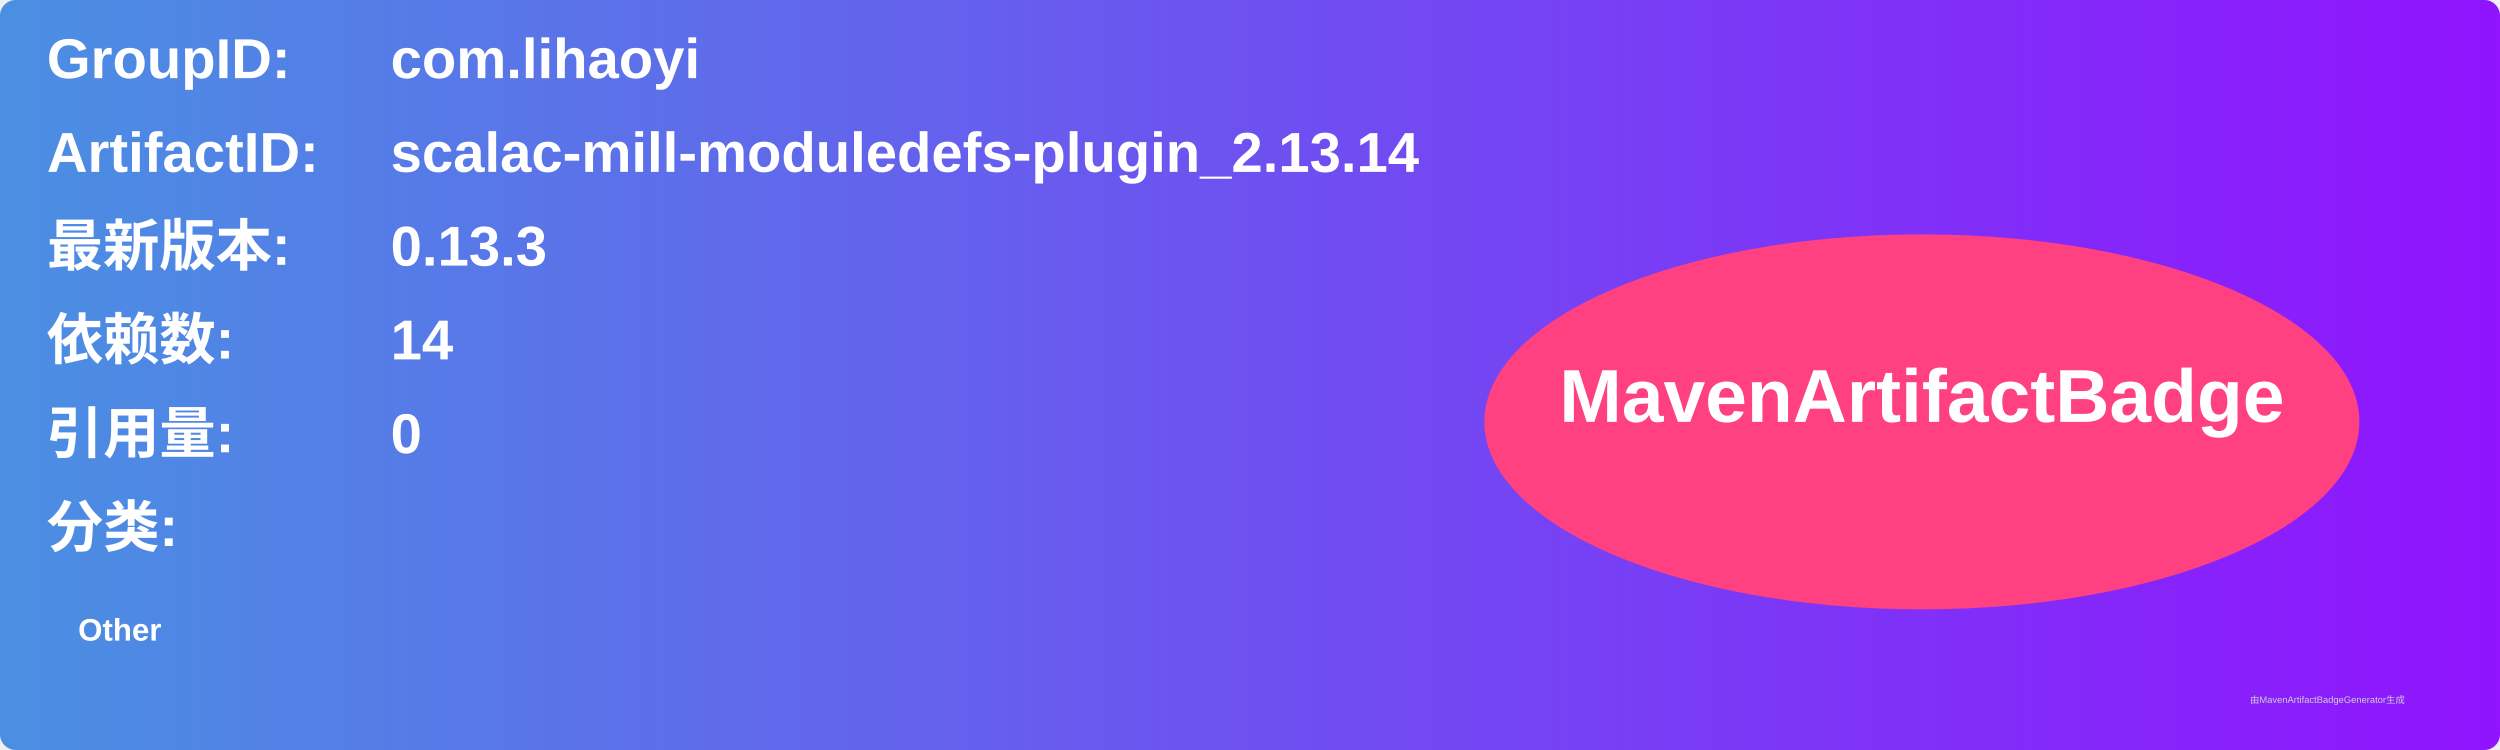
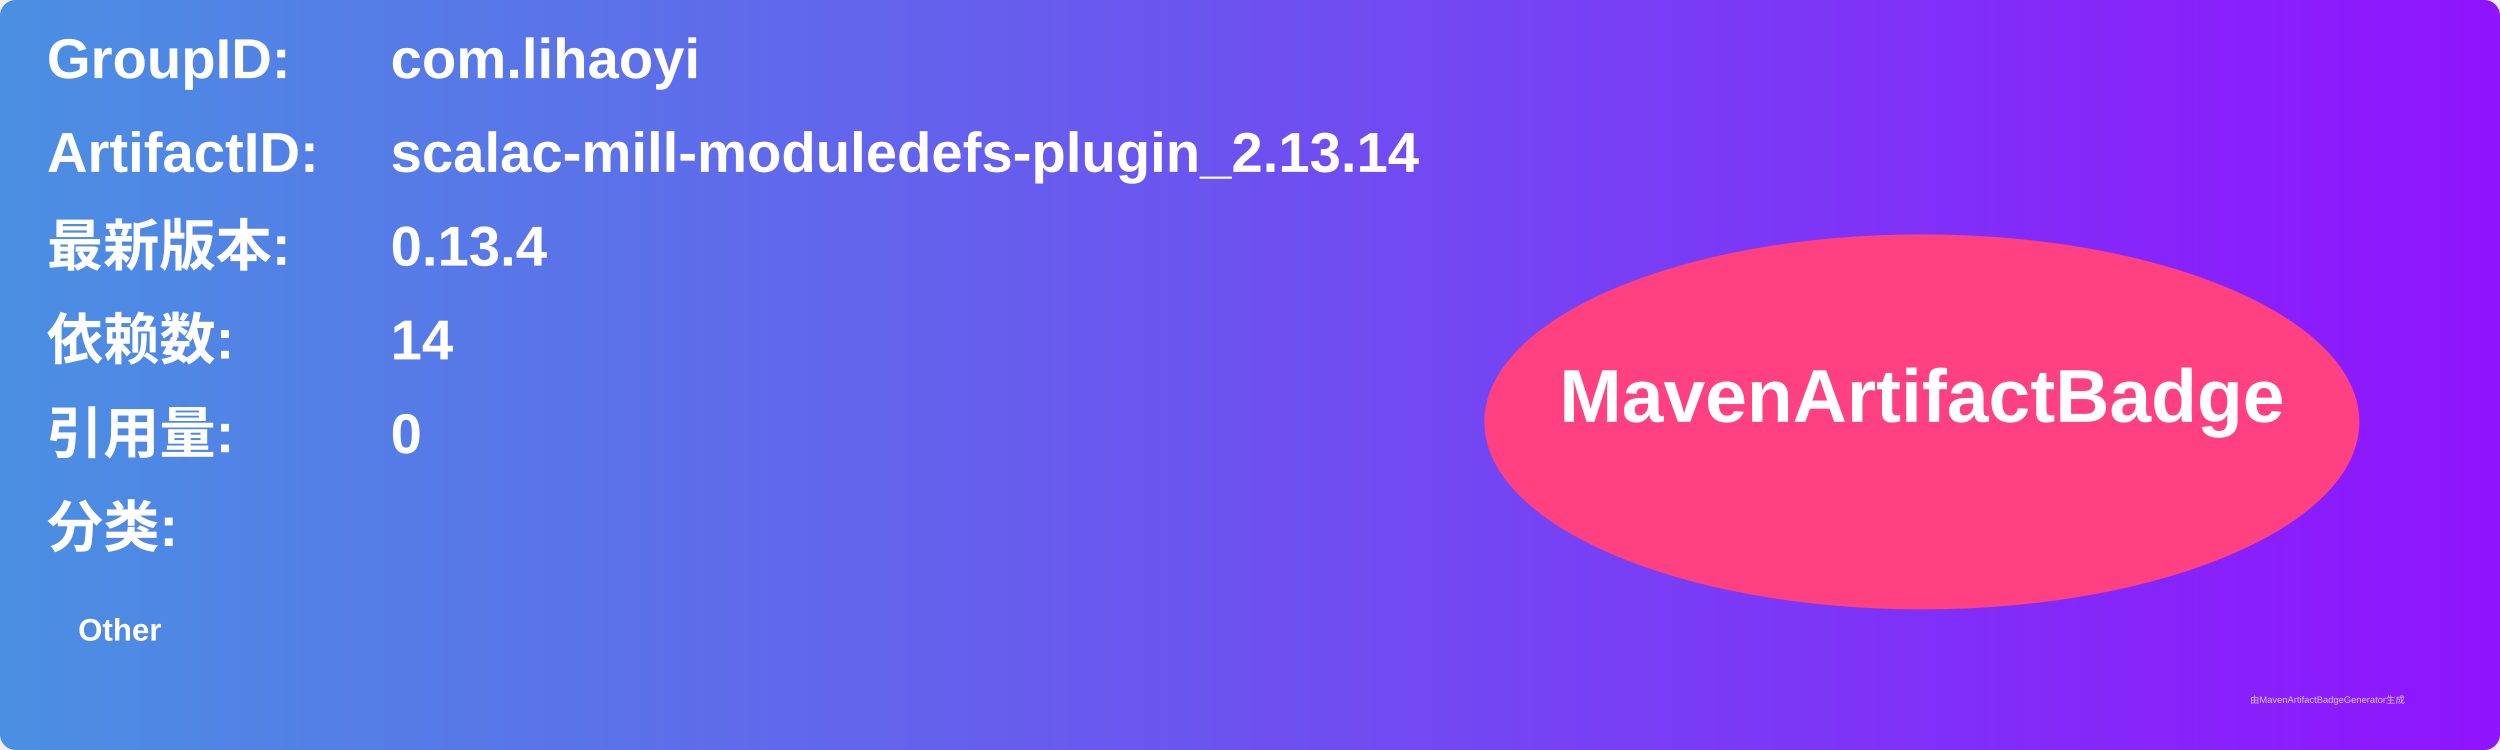
<svg xmlns="http://www.w3.org/2000/svg" width="800" height="240" viewBox="0 0 800 240">
  <linearGradient id="grad" x1="0%" y1="0%" x2="100%" y2="0%">
    <stop offset="0%" stop-color="#4a90e2" />
    <stop offset="100%" stop-color="#9013fe" />
  </linearGradient>
  <rect width="100%" height="100%" rx="5" ry="5" fill="url(#grad)" />
  <g transform="translate(15, 15)">
    <text x="0" y="10" font-family="Arial" font-size="18" fill="white" font-weight="bold" width="260">GroupID:</text>
    <text x="110" y="10" font-family="Arial" font-size="18" fill="white" font-weight="bold" width="460">com.lihaoyi</text>
    <text x="0" y="40" font-family="Arial" font-size="18" fill="white" font-weight="bold" width="260">ArtifactID:</text>
    <text x="110" y="40" font-family="Arial" font-size="18" fill="white" font-weight="bold" width="460">scalac-mill-moduledefs-plugin_2.13.14</text>
    <text x="0" y="70" font-family="Arial" font-size="18" fill="white" font-weight="bold">最新版本:</text>
    <text x="110" y="70" font-family="Arial" font-size="18" fill="white" font-weight="bold">
-       <tspan font-weight="bold">0.13.3</tspan>
+       <tspan font-weight="bold">0.13.4</tspan>
    </text>
    <text x="0" y="100" font-family="Arial" font-size="18" fill="white" font-weight="bold">依赖数: </text>
    <text x="110" y="100" font-family="Arial" font-size="18" fill="white">
      <tspan font-weight="bold">14</tspan>
    </text>
    <text x="0" y="130" font-family="Arial" font-size="18" fill="white" font-weight="bold">引用量: </text>
    <text x="110" y="130" font-family="Arial" font-size="18" fill="white">
      <tspan font-weight="bold">0</tspan>
    </text>
    <text x="0" y="160" font-family="Arial" font-size="18" fill="white" font-weight="bold">分类:</text>
    <text x="10" y="190" font-family="Arial" font-size="10" fill="white">
      <tspan font-weight="bold">Other</tspan>
    </text>
    <ellipse cx="600" cy="120" rx="140" ry="60" fill="#ff4081" />
    <text x="600" y="120" text-anchor="middle" font-family="Arial" font-size="24" fill="white" font-weight="bold">MavenArtifactBadge</text>
  </g>
  <text x="720" y="225" font-family="Arial" font-size="3" fill="#d0d0d0">由MavenArtifactBadgeGenerator生成</text>
</svg>
